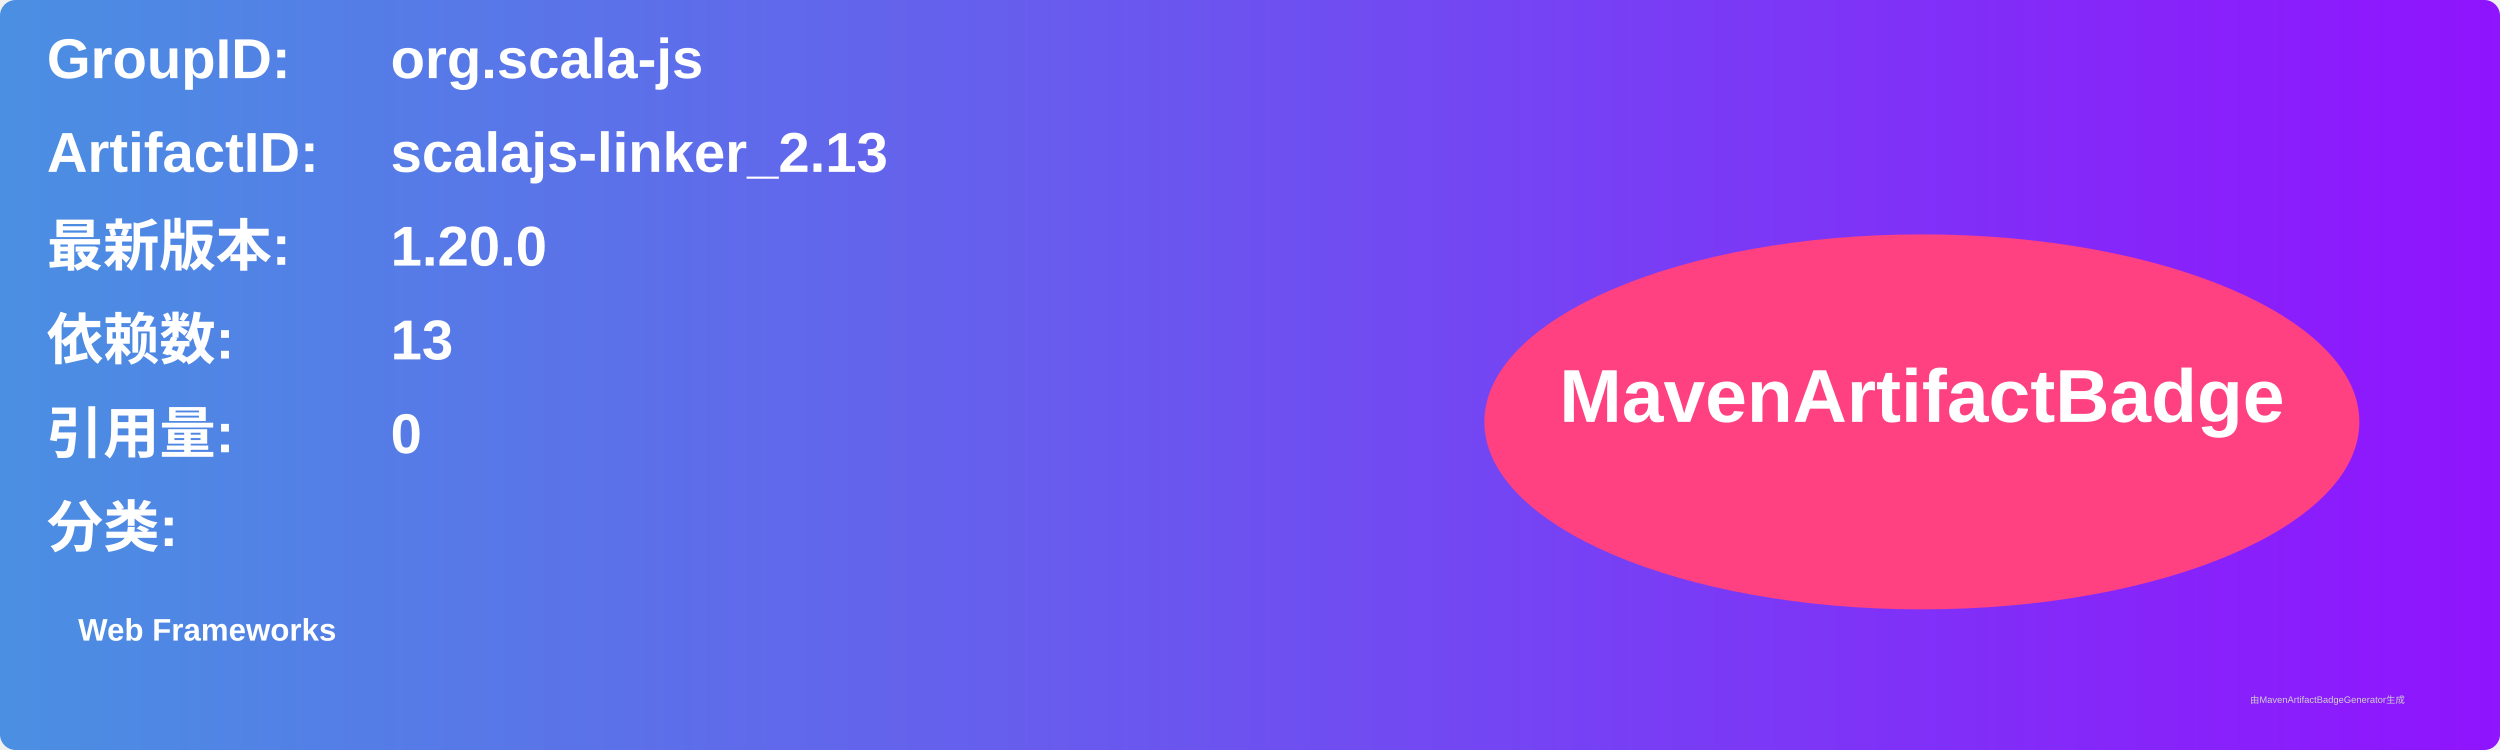
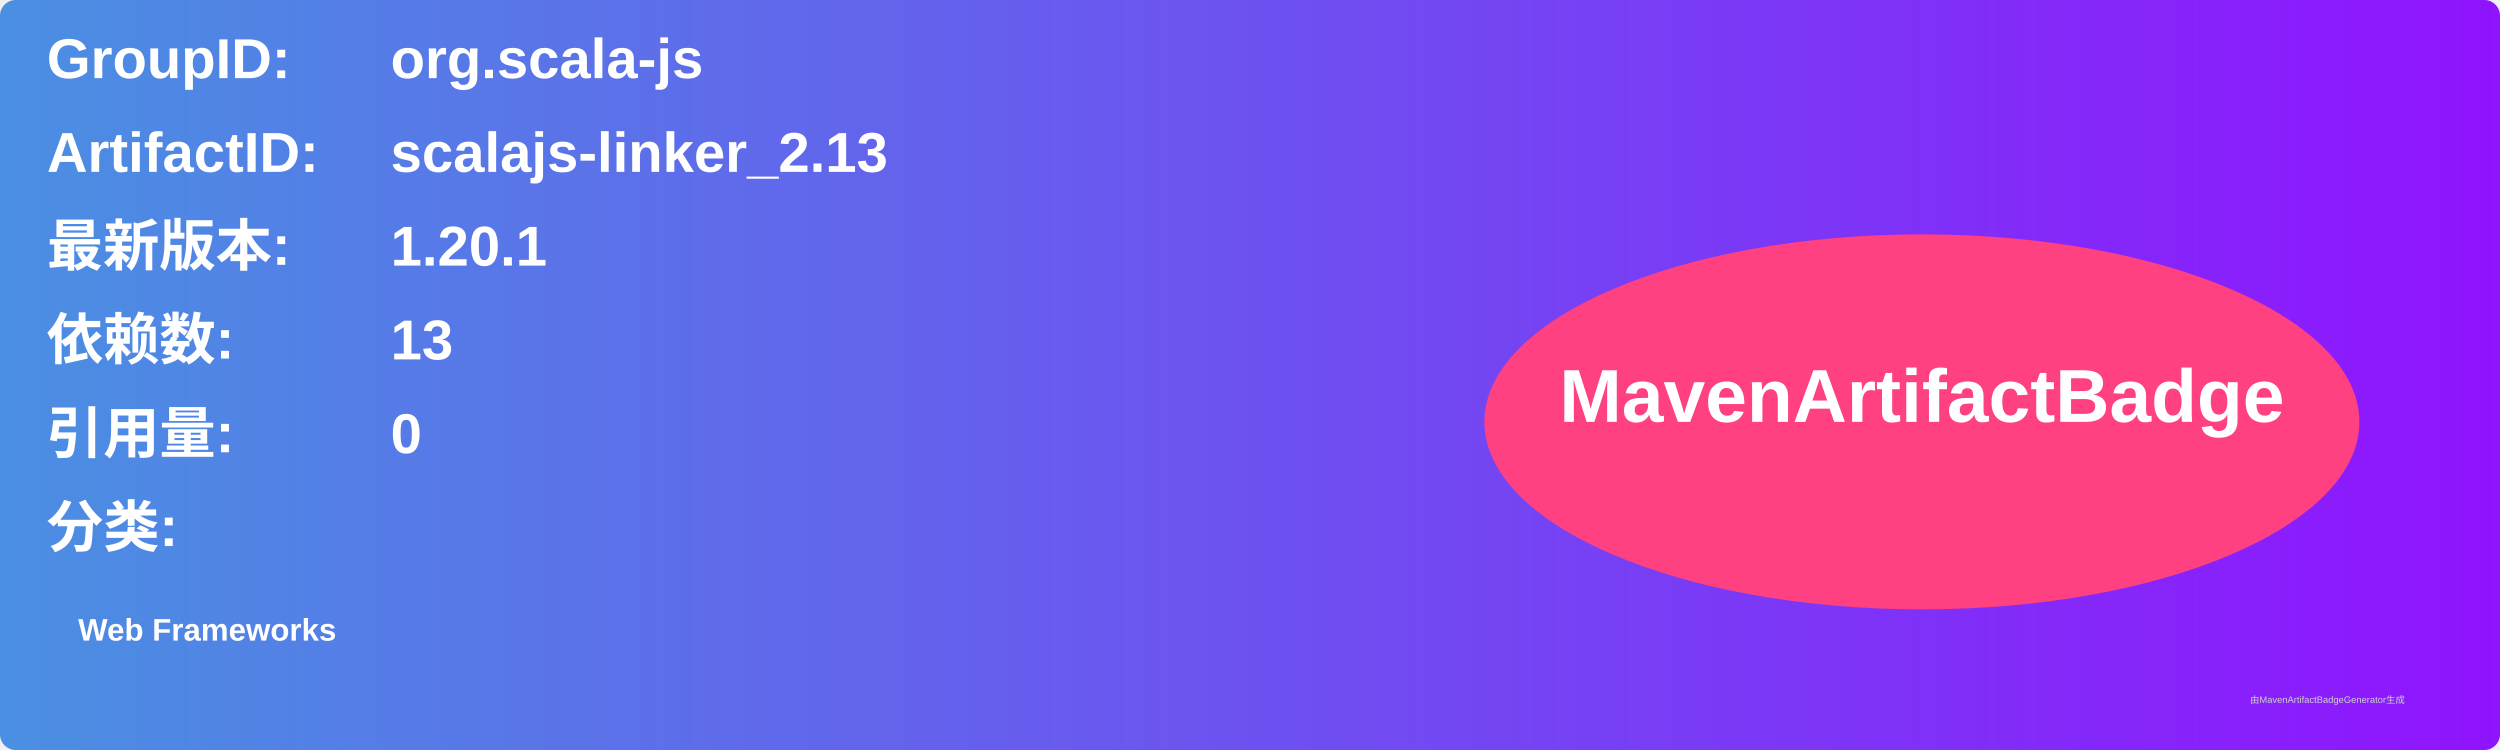
<svg xmlns="http://www.w3.org/2000/svg" width="800" height="240" viewBox="0 0 800 240">
  <linearGradient id="grad" x1="0%" y1="0%" x2="100%" y2="0%">
    <stop offset="0%" stop-color="#4a90e2" />
    <stop offset="100%" stop-color="#9013fe" />
  </linearGradient>
  <rect width="100%" height="100%" rx="5" ry="5" fill="url(#grad)" />
  <g transform="translate(15, 15)">
    <text x="0" y="10" font-family="Arial" font-size="18" fill="white" font-weight="bold" width="260">GroupID:</text>
    <text x="110" y="10" font-family="Arial" font-size="18" fill="white" font-weight="bold" width="460">org.scala-js</text>
    <text x="0" y="40" font-family="Arial" font-size="18" fill="white" font-weight="bold" width="260">ArtifactID:</text>
    <text x="110" y="40" font-family="Arial" font-size="18" fill="white" font-weight="bold" width="460">scalajs-linker_2.13</text>
    <text x="0" y="70" font-family="Arial" font-size="18" fill="white" font-weight="bold">最新版本:</text>
    <text x="110" y="70" font-family="Arial" font-size="18" fill="white" font-weight="bold">
-       <tspan font-weight="bold">1.20.0</tspan>
+       <tspan font-weight="bold">1.20.1</tspan>
    </text>
    <text x="0" y="100" font-family="Arial" font-size="18" fill="white" font-weight="bold">依赖数: </text>
    <text x="110" y="100" font-family="Arial" font-size="18" fill="white">
      <tspan font-weight="bold">13</tspan>
    </text>
    <text x="0" y="130" font-family="Arial" font-size="18" fill="white" font-weight="bold">引用量: </text>
    <text x="110" y="130" font-family="Arial" font-size="18" fill="white">
      <tspan font-weight="bold">0</tspan>
    </text>
    <text x="0" y="160" font-family="Arial" font-size="18" fill="white" font-weight="bold">分类:</text>
    <text x="10" y="190" font-family="Arial" font-size="10" fill="white">
      <tspan font-weight="bold">Web Frameworks</tspan>
    </text>
    <ellipse cx="600" cy="120" rx="140" ry="60" fill="#ff4081" />
    <text x="600" y="120" text-anchor="middle" font-family="Arial" font-size="24" fill="white" font-weight="bold">MavenArtifactBadge</text>
  </g>
  <text x="720" y="225" font-family="Arial" font-size="3" fill="#d0d0d0">由MavenArtifactBadgeGenerator生成</text>
</svg>
